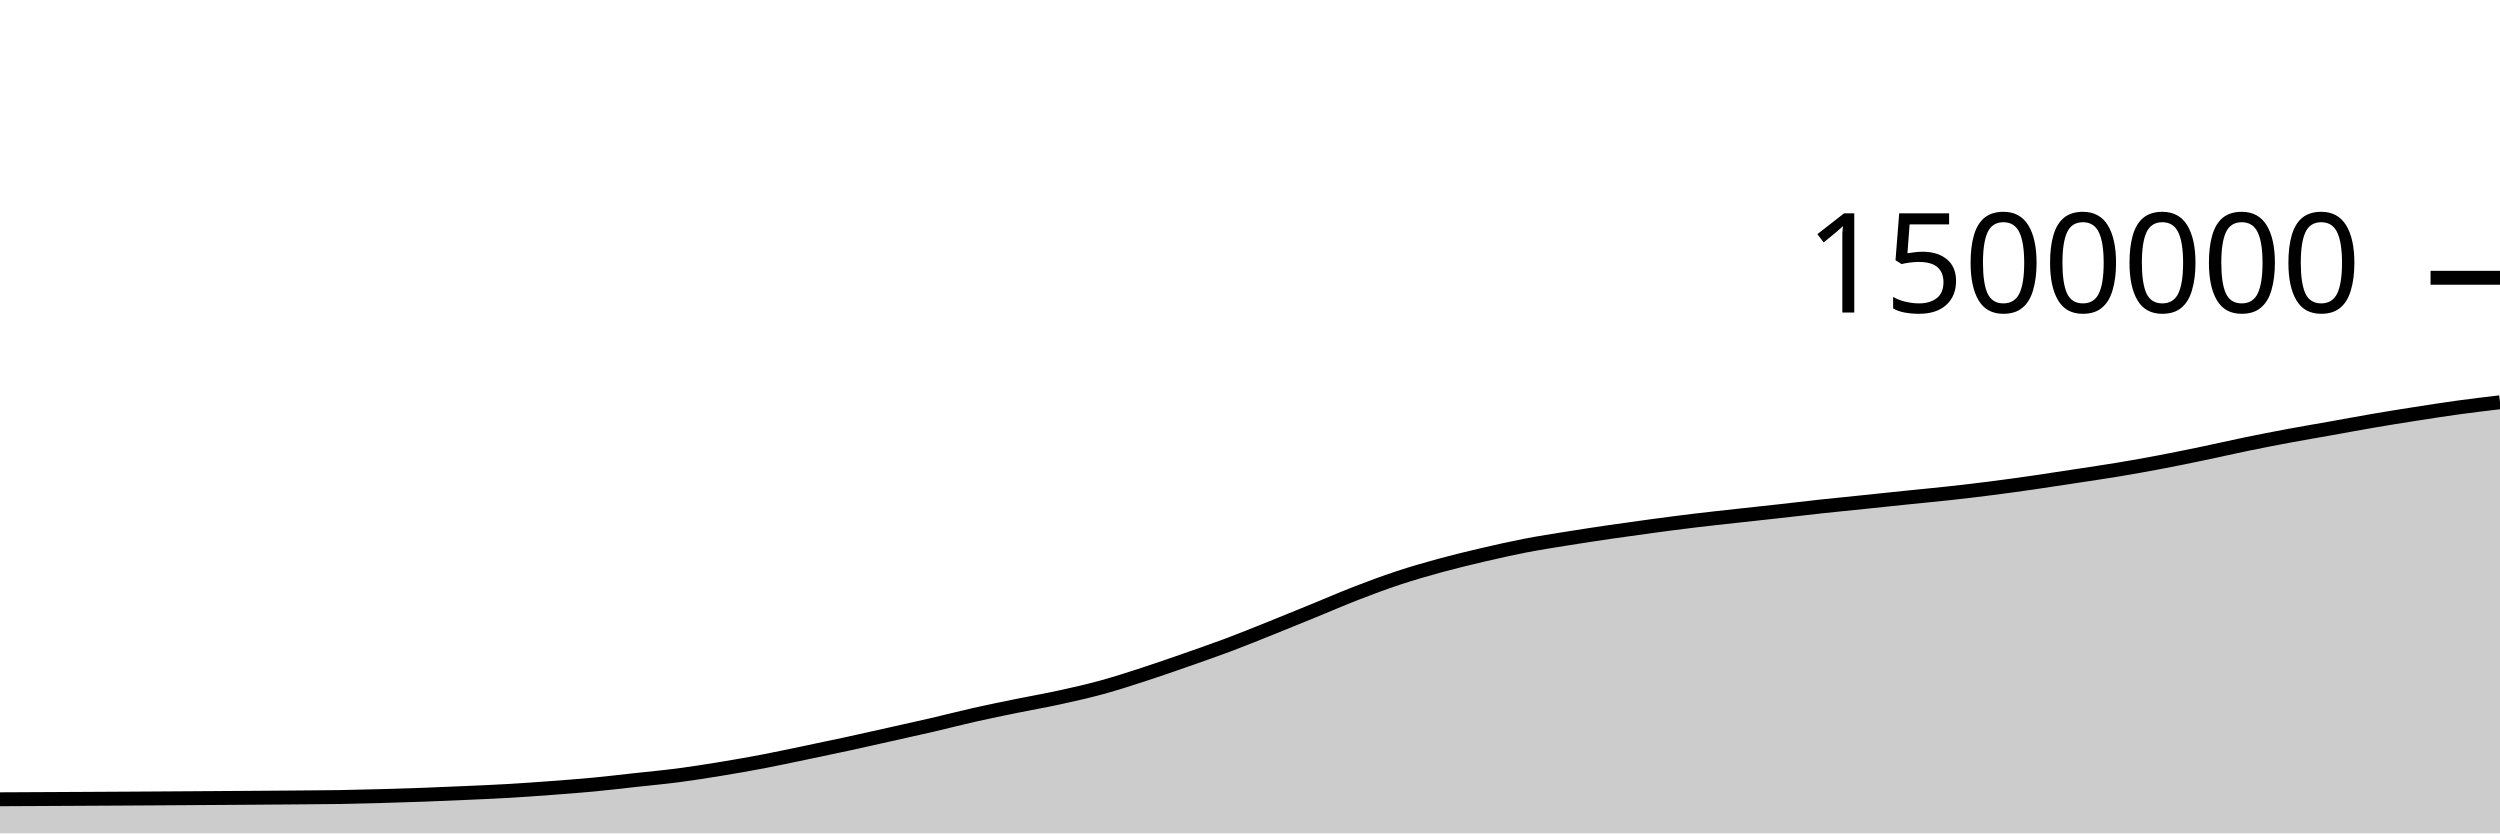
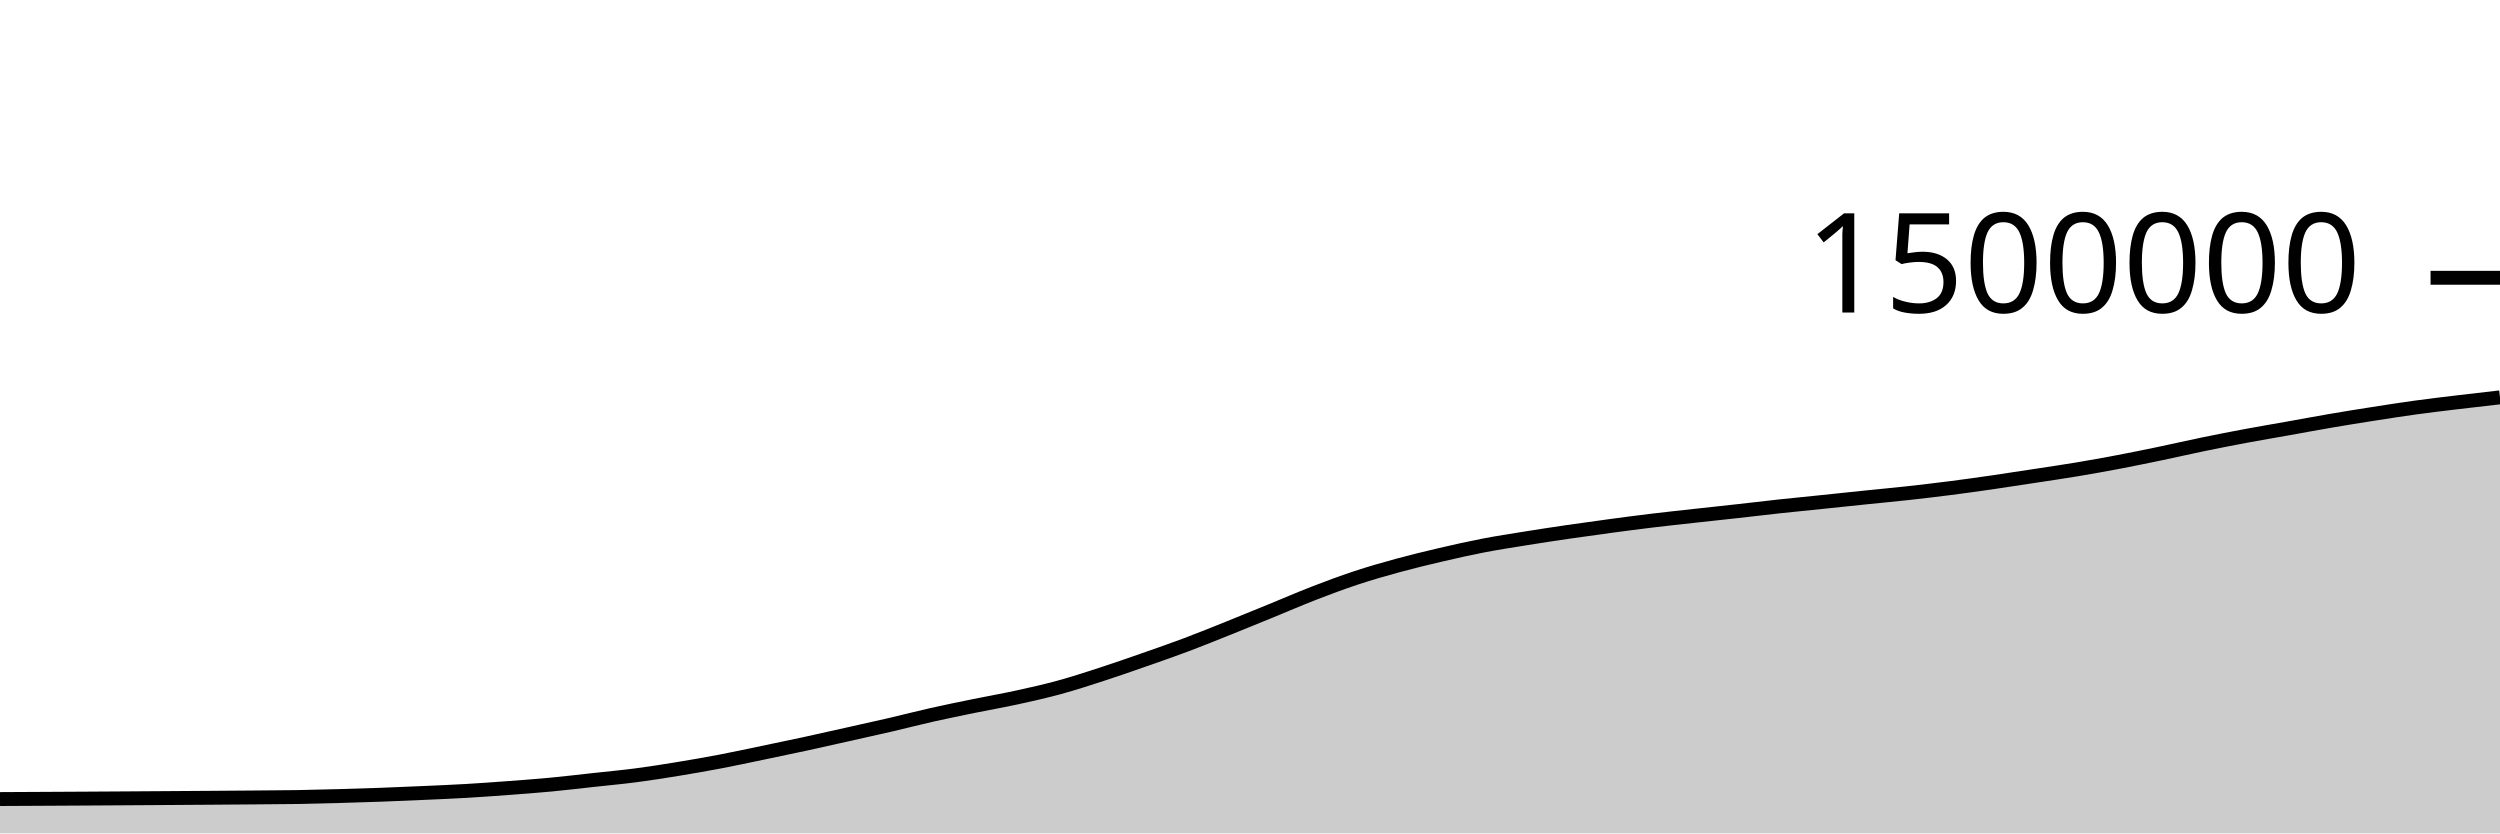
<svg xmlns="http://www.w3.org/2000/svg" viewBox="0 0 180 60">
  <g transform="translate(0,20)">
-     <path class="area" fill="rgba(0, 0, 0, 0.2)" d="M0,37.547C1.017,37.542,2.034,37.537,3.051,37.532C4.068,37.526,5.085,37.521,6.102,37.516C7.119,37.51,8.136,37.505,9.153,37.499C10.169,37.493,11.186,37.486,12.203,37.48C13.22,37.473,14.237,37.466,15.254,37.46C16.271,37.453,17.288,37.446,18.305,37.439C19.322,37.432,20.339,37.424,21.356,37.416C22.373,37.407,23.39,37.404,24.407,37.388C25.424,37.371,26.441,37.344,27.458,37.316C28.475,37.288,29.492,37.258,30.508,37.22C31.525,37.183,32.542,37.139,33.559,37.093C34.576,37.048,35.593,37.006,36.61,36.947C37.627,36.888,38.644,36.814,39.661,36.738C40.678,36.662,41.695,36.587,42.712,36.491C43.729,36.395,44.746,36.272,45.763,36.161C46.78,36.05,47.797,35.957,48.814,35.825C49.831,35.692,50.847,35.531,51.864,35.365C52.881,35.199,53.898,35.021,54.915,34.828C55.932,34.634,56.949,34.413,57.966,34.202C58.983,33.991,60,33.779,61.017,33.559C62.034,33.339,63.051,33.108,64.068,32.88C65.085,32.653,66.102,32.43,67.119,32.194C68.136,31.958,69.153,31.693,70.169,31.464C71.186,31.235,72.203,31.03,73.22,30.822C74.237,30.614,75.254,30.439,76.271,30.217C77.288,29.995,78.305,29.767,79.322,29.489C80.339,29.211,81.356,28.88,82.373,28.549C83.39,28.219,84.407,27.863,85.424,27.508C86.441,27.152,87.458,26.8,88.475,26.418C89.492,26.035,90.508,25.621,91.525,25.214C92.542,24.807,93.559,24.39,94.576,23.974C95.593,23.559,96.61,23.115,97.627,22.721C98.644,22.327,99.661,21.946,100.678,21.61C101.695,21.274,102.712,20.982,103.729,20.705C104.746,20.428,105.763,20.184,106.78,19.946C107.797,19.709,108.814,19.479,109.831,19.282C110.847,19.086,111.864,18.93,112.881,18.766C113.898,18.602,114.915,18.448,115.932,18.299C116.949,18.15,117.966,18.009,118.983,17.873C120,17.736,121.017,17.603,122.034,17.48C123.051,17.358,124.068,17.25,125.085,17.137C126.102,17.025,127.119,16.918,128.136,16.804C129.153,16.691,130.169,16.567,131.186,16.457C132.203,16.346,133.22,16.249,134.237,16.144C135.254,16.038,136.271,15.93,137.288,15.825C138.305,15.72,139.322,15.626,140.339,15.515C141.356,15.403,142.373,15.284,143.39,15.154C144.407,15.024,145.424,14.882,146.441,14.736C147.458,14.589,148.475,14.431,149.492,14.275C150.508,14.12,151.525,13.972,152.542,13.803C153.559,13.633,154.576,13.451,155.593,13.258C156.61,13.065,157.627,12.855,158.644,12.643C159.661,12.431,160.678,12.196,161.695,11.986C162.712,11.777,163.729,11.577,164.746,11.387C165.763,11.197,166.78,11.027,167.797,10.846C168.814,10.664,169.831,10.473,170.847,10.299C171.864,10.125,172.881,9.962,173.898,9.803C174.915,9.644,175.932,9.484,176.949,9.344C177.966,9.204,178.983,9.083,180,8.962L180,40C178.983,40,177.966,40,176.949,40C175.932,40,174.915,40,173.898,40C172.881,40,171.864,40,170.847,40C169.831,40,168.814,40,167.797,40C166.78,40,165.763,40,164.746,40C163.729,40,162.712,40,161.695,40C160.678,40,159.661,40,158.644,40C157.627,40,156.61,40,155.593,40C154.576,40,153.559,40,152.542,40C151.525,40,150.508,40,149.492,40C148.475,40,147.458,40,146.441,40C145.424,40,144.407,40,143.39,40C142.373,40,141.356,40,140.339,40C139.322,40,138.305,40,137.288,40C136.271,40,135.254,40,134.237,40C133.22,40,132.203,40,131.186,40C130.169,40,129.153,40,128.136,40C127.119,40,126.102,40,125.085,40C124.068,40,123.051,40,122.034,40C121.017,40,120,40,118.983,40C117.966,40,116.949,40,115.932,40C114.915,40,113.898,40,112.881,40C111.864,40,110.847,40,109.831,40C108.814,40,107.797,40,106.78,40C105.763,40,104.746,40,103.729,40C102.712,40,101.695,40,100.678,40C99.661,40,98.644,40,97.627,40C96.61,40,95.593,40,94.576,40C93.559,40,92.542,40,91.525,40C90.508,40,89.492,40,88.475,40C87.458,40,86.441,40,85.424,40C84.407,40,83.39,40,82.373,40C81.356,40,80.339,40,79.322,40C78.305,40,77.288,40,76.271,40C75.254,40,74.237,40,73.22,40C72.203,40,71.186,40,70.169,40C69.153,40,68.136,40,67.119,40C66.102,40,65.085,40,64.068,40C63.051,40,62.034,40,61.017,40C60,40,58.983,40,57.966,40C56.949,40,55.932,40,54.915,40C53.898,40,52.881,40,51.864,40C50.847,40,49.831,40,48.814,40C47.797,40,46.78,40,45.763,40C44.746,40,43.729,40,42.712,40C41.695,40,40.678,40,39.661,40C38.644,40,37.627,40,36.61,40C35.593,40,34.576,40,33.559,40C32.542,40,31.525,40,30.508,40C29.492,40,28.475,40,27.458,40C26.441,40,25.424,40,24.407,40C23.39,40,22.373,40,21.356,40C20.339,40,19.322,40,18.305,40C17.288,40,16.271,40,15.254,40C14.237,40,13.22,40,12.203,40C11.186,40,10.169,40,9.153,40C8.136,40,7.119,40,6.102,40C5.085,40,4.068,40,3.051,40C2.034,40,1.017,40,0,40Z" />
-     <path class="line" stroke="black" fill="none" d="M0,37.547C1.017,37.542,2.034,37.537,3.051,37.532C4.068,37.526,5.085,37.521,6.102,37.516C7.119,37.51,8.136,37.505,9.153,37.499C10.169,37.493,11.186,37.486,12.203,37.48C13.22,37.473,14.237,37.466,15.254,37.46C16.271,37.453,17.288,37.446,18.305,37.439C19.322,37.432,20.339,37.424,21.356,37.416C22.373,37.407,23.39,37.404,24.407,37.388C25.424,37.371,26.441,37.344,27.458,37.316C28.475,37.288,29.492,37.258,30.508,37.22C31.525,37.183,32.542,37.139,33.559,37.093C34.576,37.048,35.593,37.006,36.61,36.947C37.627,36.888,38.644,36.814,39.661,36.738C40.678,36.662,41.695,36.587,42.712,36.491C43.729,36.395,44.746,36.272,45.763,36.161C46.78,36.05,47.797,35.957,48.814,35.825C49.831,35.692,50.847,35.531,51.864,35.365C52.881,35.199,53.898,35.021,54.915,34.828C55.932,34.634,56.949,34.413,57.966,34.202C58.983,33.991,60,33.779,61.017,33.559C62.034,33.339,63.051,33.108,64.068,32.88C65.085,32.653,66.102,32.43,67.119,32.194C68.136,31.958,69.153,31.693,70.169,31.464C71.186,31.235,72.203,31.03,73.22,30.822C74.237,30.614,75.254,30.439,76.271,30.217C77.288,29.995,78.305,29.767,79.322,29.489C80.339,29.211,81.356,28.88,82.373,28.549C83.39,28.219,84.407,27.863,85.424,27.508C86.441,27.152,87.458,26.8,88.475,26.418C89.492,26.035,90.508,25.621,91.525,25.214C92.542,24.807,93.559,24.39,94.576,23.974C95.593,23.559,96.61,23.115,97.627,22.721C98.644,22.327,99.661,21.946,100.678,21.61C101.695,21.274,102.712,20.982,103.729,20.705C104.746,20.428,105.763,20.184,106.78,19.946C107.797,19.709,108.814,19.479,109.831,19.282C110.847,19.086,111.864,18.93,112.881,18.766C113.898,18.602,114.915,18.448,115.932,18.299C116.949,18.15,117.966,18.009,118.983,17.873C120,17.736,121.017,17.603,122.034,17.48C123.051,17.358,124.068,17.25,125.085,17.137C126.102,17.025,127.119,16.918,128.136,16.804C129.153,16.691,130.169,16.567,131.186,16.457C132.203,16.346,133.22,16.249,134.237,16.144C135.254,16.038,136.271,15.93,137.288,15.825C138.305,15.72,139.322,15.626,140.339,15.515C141.356,15.403,142.373,15.284,143.39,15.154C144.407,15.024,145.424,14.882,146.441,14.736C147.458,14.589,148.475,14.431,149.492,14.275C150.508,14.12,151.525,13.972,152.542,13.803C153.559,13.633,154.576,13.451,155.593,13.258C156.61,13.065,157.627,12.855,158.644,12.643C159.661,12.431,160.678,12.196,161.695,11.986C162.712,11.777,163.729,11.577,164.746,11.387C165.763,11.197,166.78,11.027,167.797,10.846C168.814,10.664,169.831,10.473,170.847,10.299C171.864,10.125,172.881,9.962,173.898,9.803C174.915,9.644,175.932,9.484,176.949,9.344C177.966,9.204,178.983,9.083,180,8.962" />
+     <path class="area" fill="rgba(0, 0, 0, 0.2)" d="M0,37.532C1.017,37.526,2.034,37.521,3.051,37.516C4.068,37.51,5.085,37.505,6.102,37.499C7.119,37.493,8.136,37.486,9.153,37.48C10.169,37.473,11.186,37.466,12.203,37.46C13.22,37.453,14.237,37.446,15.254,37.439C16.271,37.432,17.288,37.424,18.305,37.416C19.322,37.407,20.339,37.404,21.356,37.388C22.373,37.371,23.39,37.344,24.407,37.316C25.424,37.288,26.441,37.258,27.458,37.22C28.475,37.183,29.492,37.139,30.508,37.093C31.525,37.048,32.542,37.006,33.559,36.947C34.576,36.888,35.593,36.814,36.61,36.738C37.627,36.662,38.644,36.587,39.661,36.491C40.678,36.395,41.695,36.272,42.712,36.161C43.729,36.05,44.746,35.957,45.763,35.825C46.78,35.692,47.797,35.531,48.814,35.365C49.831,35.199,50.847,35.021,51.864,34.828C52.881,34.634,53.898,34.413,54.915,34.202C55.932,33.991,56.949,33.779,57.966,33.559C58.983,33.339,60,33.108,61.017,32.88C62.034,32.653,63.051,32.43,64.068,32.194C65.085,31.958,66.102,31.693,67.119,31.464C68.136,31.235,69.153,31.03,70.169,30.822C71.186,30.614,72.203,30.439,73.22,30.217C74.237,29.995,75.254,29.767,76.271,29.489C77.288,29.211,78.305,28.88,79.322,28.549C80.339,28.219,81.356,27.863,82.373,27.508C83.39,27.152,84.407,26.8,85.424,26.418C86.441,26.035,87.458,25.621,88.475,25.214C89.492,24.807,90.508,24.39,91.525,23.974C92.542,23.559,93.559,23.115,94.576,22.721C95.593,22.327,96.61,21.946,97.627,21.61C98.644,21.274,99.661,20.982,100.678,20.705C101.695,20.428,102.712,20.184,103.729,19.946C104.746,19.709,105.763,19.479,106.78,19.282C107.797,19.086,108.814,18.93,109.831,18.766C110.847,18.602,111.864,18.448,112.881,18.299C113.898,18.15,114.915,18.009,115.932,17.873C116.949,17.736,117.966,17.603,118.983,17.48C120,17.358,121.017,17.25,122.034,17.137C123.051,17.025,124.068,16.918,125.085,16.804C126.102,16.691,127.119,16.567,128.136,16.457C129.153,16.346,130.169,16.249,131.186,16.144C132.203,16.038,133.22,15.93,134.237,15.825C135.254,15.72,136.271,15.626,137.288,15.515C138.305,15.403,139.322,15.284,140.339,15.154C141.356,15.024,142.373,14.882,143.39,14.736C144.407,14.589,145.424,14.431,146.441,14.275C147.458,14.12,148.475,13.972,149.492,13.803C150.508,13.633,151.525,13.451,152.542,13.258C153.559,13.065,154.576,12.855,155.593,12.643C156.61,12.431,157.627,12.196,158.644,11.986C159.661,11.777,160.678,11.577,161.695,11.387C162.712,11.197,163.729,11.027,164.746,10.846C165.763,10.664,166.78,10.473,167.797,10.299C168.814,10.125,169.831,9.962,170.847,9.803C171.864,9.644,172.881,9.484,173.898,9.344C174.915,9.204,175.932,9.085,176.949,8.962C177.966,8.84,178.983,8.724,180,8.609L180,40C178.983,40,177.966,40,176.949,40C175.932,40,174.915,40,173.898,40C172.881,40,171.864,40,170.847,40C169.831,40,168.814,40,167.797,40C166.78,40,165.763,40,164.746,40C163.729,40,162.712,40,161.695,40C160.678,40,159.661,40,158.644,40C157.627,40,156.61,40,155.593,40C154.576,40,153.559,40,152.542,40C151.525,40,150.508,40,149.492,40C148.475,40,147.458,40,146.441,40C145.424,40,144.407,40,143.39,40C142.373,40,141.356,40,140.339,40C139.322,40,138.305,40,137.288,40C136.271,40,135.254,40,134.237,40C133.22,40,132.203,40,131.186,40C130.169,40,129.153,40,128.136,40C127.119,40,126.102,40,125.085,40C124.068,40,123.051,40,122.034,40C121.017,40,120,40,118.983,40C117.966,40,116.949,40,115.932,40C114.915,40,113.898,40,112.881,40C111.864,40,110.847,40,109.831,40C108.814,40,107.797,40,106.78,40C105.763,40,104.746,40,103.729,40C102.712,40,101.695,40,100.678,40C99.661,40,98.644,40,97.627,40C96.61,40,95.593,40,94.576,40C93.559,40,92.542,40,91.525,40C90.508,40,89.492,40,88.475,40C87.458,40,86.441,40,85.424,40C84.407,40,83.39,40,82.373,40C81.356,40,80.339,40,79.322,40C78.305,40,77.288,40,76.271,40C75.254,40,74.237,40,73.22,40C72.203,40,71.186,40,70.169,40C69.153,40,68.136,40,67.119,40C66.102,40,65.085,40,64.068,40C63.051,40,62.034,40,61.017,40C60,40,58.983,40,57.966,40C56.949,40,55.932,40,54.915,40C53.898,40,52.881,40,51.864,40C50.847,40,49.831,40,48.814,40C47.797,40,46.78,40,45.763,40C44.746,40,43.729,40,42.712,40C41.695,40,40.678,40,39.661,40C38.644,40,37.627,40,36.61,40C35.593,40,34.576,40,33.559,40C32.542,40,31.525,40,30.508,40C29.492,40,28.475,40,27.458,40C26.441,40,25.424,40,24.407,40C23.39,40,22.373,40,21.356,40C20.339,40,19.322,40,18.305,40C17.288,40,16.271,40,15.254,40C14.237,40,13.22,40,12.203,40C11.186,40,10.169,40,9.153,40C8.136,40,7.119,40,6.102,40C5.085,40,4.068,40,3.051,40C2.034,40,1.017,40,0,40Z" />
+     <path class="line" stroke="black" fill="none" d="M0,37.532C1.017,37.526,2.034,37.521,3.051,37.516C4.068,37.51,5.085,37.505,6.102,37.499C7.119,37.493,8.136,37.486,9.153,37.48C10.169,37.473,11.186,37.466,12.203,37.46C13.22,37.453,14.237,37.446,15.254,37.439C16.271,37.432,17.288,37.424,18.305,37.416C19.322,37.407,20.339,37.404,21.356,37.388C22.373,37.371,23.39,37.344,24.407,37.316C25.424,37.288,26.441,37.258,27.458,37.22C28.475,37.183,29.492,37.139,30.508,37.093C31.525,37.048,32.542,37.006,33.559,36.947C34.576,36.888,35.593,36.814,36.61,36.738C37.627,36.662,38.644,36.587,39.661,36.491C40.678,36.395,41.695,36.272,42.712,36.161C43.729,36.05,44.746,35.957,45.763,35.825C46.78,35.692,47.797,35.531,48.814,35.365C49.831,35.199,50.847,35.021,51.864,34.828C52.881,34.634,53.898,34.413,54.915,34.202C55.932,33.991,56.949,33.779,57.966,33.559C58.983,33.339,60,33.108,61.017,32.88C62.034,32.653,63.051,32.43,64.068,32.194C65.085,31.958,66.102,31.693,67.119,31.464C68.136,31.235,69.153,31.03,70.169,30.822C71.186,30.614,72.203,30.439,73.22,30.217C74.237,29.995,75.254,29.767,76.271,29.489C77.288,29.211,78.305,28.88,79.322,28.549C80.339,28.219,81.356,27.863,82.373,27.508C83.39,27.152,84.407,26.8,85.424,26.418C86.441,26.035,87.458,25.621,88.475,25.214C89.492,24.807,90.508,24.39,91.525,23.974C92.542,23.559,93.559,23.115,94.576,22.721C95.593,22.327,96.61,21.946,97.627,21.61C98.644,21.274,99.661,20.982,100.678,20.705C101.695,20.428,102.712,20.184,103.729,19.946C104.746,19.709,105.763,19.479,106.78,19.282C107.797,19.086,108.814,18.93,109.831,18.766C110.847,18.602,111.864,18.448,112.881,18.299C113.898,18.15,114.915,18.009,115.932,17.873C116.949,17.736,117.966,17.603,118.983,17.48C120,17.358,121.017,17.25,122.034,17.137C123.051,17.025,124.068,16.918,125.085,16.804C126.102,16.691,127.119,16.567,128.136,16.457C129.153,16.346,130.169,16.249,131.186,16.144C132.203,16.038,133.22,15.93,134.237,15.825C135.254,15.72,136.271,15.626,137.288,15.515C138.305,15.403,139.322,15.284,140.339,15.154C141.356,15.024,142.373,14.882,143.39,14.736C144.407,14.589,145.424,14.431,146.441,14.275C147.458,14.12,148.475,13.972,149.492,13.803C150.508,13.633,151.525,13.451,152.542,13.258C153.559,13.065,154.576,12.855,155.593,12.643C156.61,12.431,157.627,12.196,158.644,11.986C159.661,11.777,160.678,11.577,161.695,11.387C162.712,11.197,163.729,11.027,164.746,10.846C165.763,10.664,166.78,10.473,167.797,10.299C168.814,10.125,169.831,9.962,170.847,9.803C171.864,9.644,172.881,9.484,173.898,9.344C174.915,9.204,175.932,9.085,176.949,8.962C177.966,8.84,178.983,8.724,180,8.609" />
    <path class="axis-ceiling" stroke-width="1" stroke="black" fill="none" d="M175,0L180,0" />
    <text class="axis-ceiling-label" font-family="sans-serif" text-anchor="end" font-size="10px" x="170" y="2.5">1500000</text>
  </g>
</svg>
